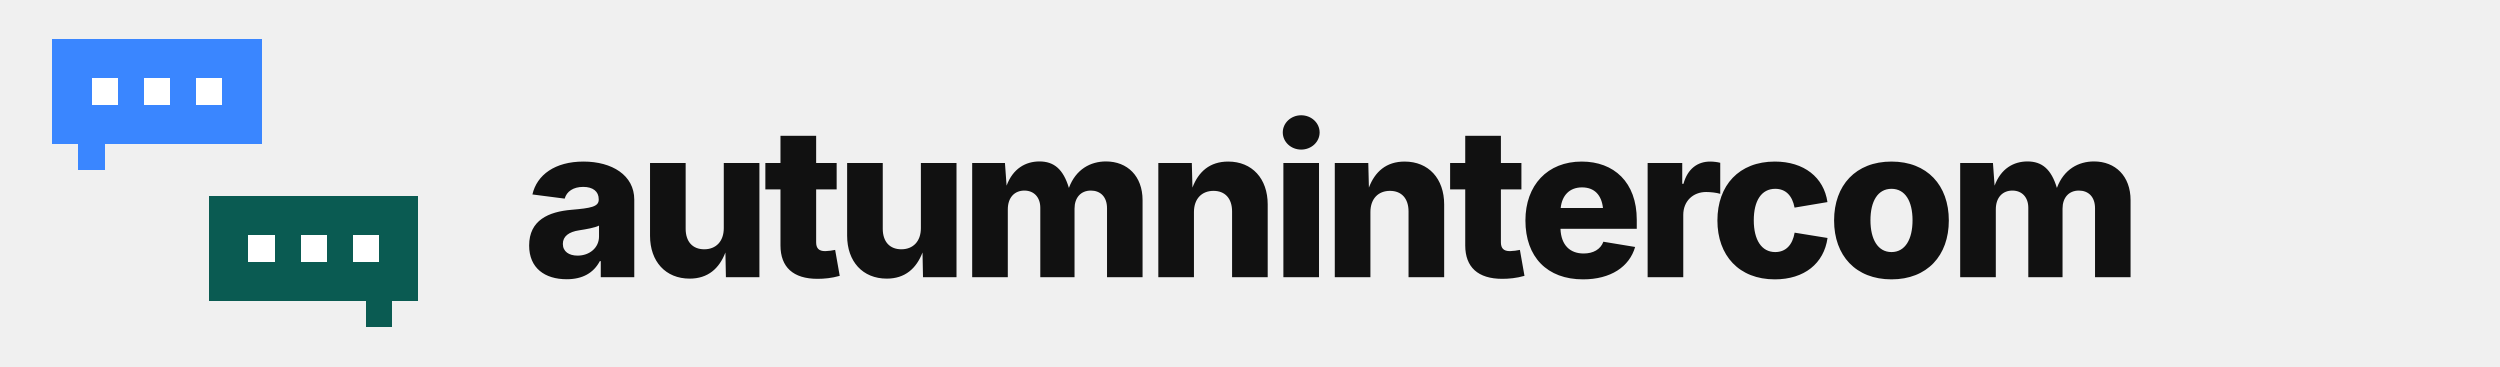
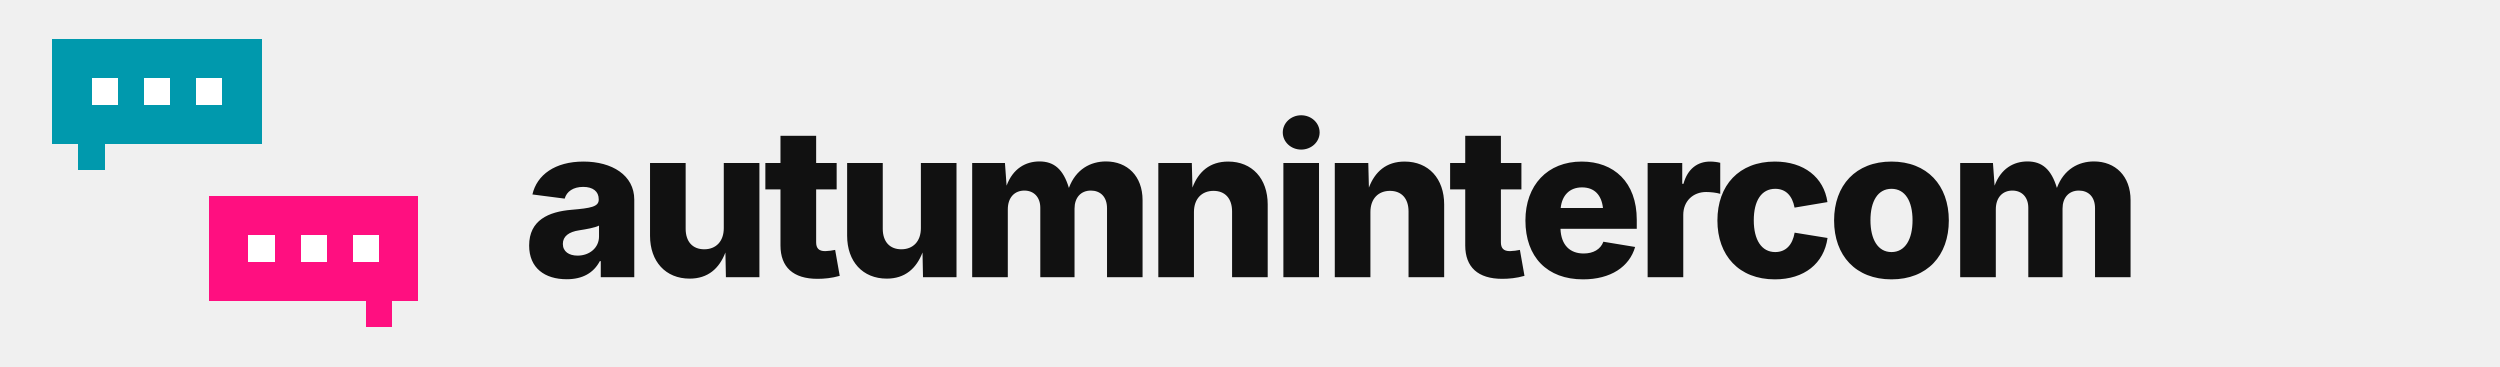
<svg xmlns="http://www.w3.org/2000/svg" width="956" height="140" viewBox="0 0 956 140" role="img" aria-label="autumnintercom">
  <style>
    .dot { animation: type 1.5s ease-in-out infinite; }
    @keyframes type { 0%,60%,100% { opacity: .3; } 30% { opacity: 1; } }
    @media (prefers-reduced-motion: reduce) { * { animation: none !important; } }
  </style>
  <g shape-rendering="crispEdges">
-     <rect x="20" y="15" width="10" height="10" fill="#3A86FF" />
-     <rect x="30" y="15" width="10" height="10" fill="#3A86FF" />
-     <rect x="40" y="15" width="10" height="10" fill="#3A86FF" />
-     <rect x="50" y="15" width="10" height="10" fill="#3A86FF" />
-     <rect x="60" y="15" width="10" height="10" fill="#3A86FF" />
-     <rect x="70" y="15" width="10" height="10" fill="#3A86FF" />
-     <rect x="80" y="15" width="10" height="10" fill="#3A86FF" />
-     <rect x="90" y="15" width="10" height="10" fill="#3A86FF" />
-     <rect x="20" y="25" width="10" height="10" fill="#3A86FF" />
-     <rect x="30" y="25" width="10" height="10" fill="#3A86FF" />
-     <rect x="40" y="25" width="10" height="10" fill="#3A86FF" />
-     <rect x="50" y="25" width="10" height="10" fill="#3A86FF" />
-     <rect x="60" y="25" width="10" height="10" fill="#3A86FF" />
-     <rect x="70" y="25" width="10" height="10" fill="#3A86FF" />
-     <rect x="80" y="25" width="10" height="10" fill="#3A86FF" />
-     <rect x="90" y="25" width="10" height="10" fill="#3A86FF" />
-     <rect x="20" y="35" width="10" height="10" fill="#3A86FF" />
-     <rect x="30" y="35" width="10" height="10" fill="#3A86FF" />
-     <rect x="40" y="35" width="10" height="10" fill="#3A86FF" />
-     <rect x="50" y="35" width="10" height="10" fill="#3A86FF" />
-     <rect x="60" y="35" width="10" height="10" fill="#3A86FF" />
-     <rect x="70" y="35" width="10" height="10" fill="#3A86FF" />
-     <rect x="80" y="35" width="10" height="10" fill="#3A86FF" />
-     <rect x="90" y="35" width="10" height="10" fill="#3A86FF" />
-     <rect x="20" y="45" width="10" height="10" fill="#3A86FF" />
-     <rect x="30" y="45" width="10" height="10" fill="#3A86FF" />
-     <rect x="40" y="45" width="10" height="10" fill="#3A86FF" />
-     <rect x="50" y="45" width="10" height="10" fill="#3A86FF" />
-     <rect x="60" y="45" width="10" height="10" fill="#3A86FF" />
-     <rect x="70" y="45" width="10" height="10" fill="#3A86FF" />
-     <rect x="80" y="45" width="10" height="10" fill="#3A86FF" />
-     <rect x="90" y="45" width="10" height="10" fill="#3A86FF" />
-     <rect x="30" y="55" width="10" height="10" fill="#3A86FF" />
-     <rect x="80" y="75" width="10" height="10" fill="#0A5B52" />
-     <rect x="90" y="75" width="10" height="10" fill="#0A5B52" />
-     <rect x="100" y="75" width="10" height="10" fill="#0A5B52" />
-     <rect x="110" y="75" width="10" height="10" fill="#0A5B52" />
-     <rect x="120" y="75" width="10" height="10" fill="#0A5B52" />
-     <rect x="130" y="75" width="10" height="10" fill="#0A5B52" />
-     <rect x="140" y="75" width="10" height="10" fill="#0A5B52" />
-     <rect x="150" y="75" width="10" height="10" fill="#0A5B52" />
-     <rect x="80" y="85" width="10" height="10" fill="#0A5B52" />
-     <rect x="90" y="85" width="10" height="10" fill="#0A5B52" />
-     <rect x="100" y="85" width="10" height="10" fill="#0A5B52" />
-     <rect x="110" y="85" width="10" height="10" fill="#0A5B52" />
-     <rect x="120" y="85" width="10" height="10" fill="#0A5B52" />
-     <rect x="130" y="85" width="10" height="10" fill="#0A5B52" />
-     <rect x="140" y="85" width="10" height="10" fill="#0A5B52" />
-     <rect x="150" y="85" width="10" height="10" fill="#0A5B52" />
-     <rect x="80" y="95" width="10" height="10" fill="#0A5B52" />
-     <rect x="90" y="95" width="10" height="10" fill="#0A5B52" />
-     <rect x="100" y="95" width="10" height="10" fill="#0A5B52" />
-     <rect x="110" y="95" width="10" height="10" fill="#0A5B52" />
-     <rect x="120" y="95" width="10" height="10" fill="#0A5B52" />
-     <rect x="130" y="95" width="10" height="10" fill="#0A5B52" />
-     <rect x="140" y="95" width="10" height="10" fill="#0A5B52" />
-     <rect x="150" y="95" width="10" height="10" fill="#0A5B52" />
-     <rect x="80" y="105" width="10" height="10" fill="#0A5B52" />
-     <rect x="90" y="105" width="10" height="10" fill="#0A5B52" />
-     <rect x="100" y="105" width="10" height="10" fill="#0A5B52" />
-     <rect x="110" y="105" width="10" height="10" fill="#0A5B52" />
-     <rect x="120" y="105" width="10" height="10" fill="#0A5B52" />
-     <rect x="130" y="105" width="10" height="10" fill="#0A5B52" />
-     <rect x="140" y="105" width="10" height="10" fill="#0A5B52" />
-     <rect x="150" y="105" width="10" height="10" fill="#0A5B52" />
-     <rect x="140" y="115" width="10" height="10" fill="#0A5B52" />
+     <rect x="20" y="15" width="10" height="10" fill="#0099AD" />
+     <rect x="30" y="15" width="10" height="10" fill="#0099AD" />
+     <rect x="40" y="15" width="10" height="10" fill="#0099AD" />
+     <rect x="50" y="15" width="10" height="10" fill="#0099AD" />
+     <rect x="60" y="15" width="10" height="10" fill="#0099AD" />
+     <rect x="70" y="15" width="10" height="10" fill="#0099AD" />
+     <rect x="80" y="15" width="10" height="10" fill="#0099AD" />
+     <rect x="90" y="15" width="10" height="10" fill="#0099AD" />
+     <rect x="20" y="25" width="10" height="10" fill="#0099AD" />
+     <rect x="30" y="25" width="10" height="10" fill="#0099AD" />
+     <rect x="40" y="25" width="10" height="10" fill="#0099AD" />
+     <rect x="50" y="25" width="10" height="10" fill="#0099AD" />
+     <rect x="60" y="25" width="10" height="10" fill="#0099AD" />
+     <rect x="70" y="25" width="10" height="10" fill="#0099AD" />
+     <rect x="80" y="25" width="10" height="10" fill="#0099AD" />
+     <rect x="90" y="25" width="10" height="10" fill="#0099AD" />
+     <rect x="20" y="35" width="10" height="10" fill="#0099AD" />
+     <rect x="30" y="35" width="10" height="10" fill="#0099AD" />
+     <rect x="40" y="35" width="10" height="10" fill="#0099AD" />
+     <rect x="50" y="35" width="10" height="10" fill="#0099AD" />
+     <rect x="60" y="35" width="10" height="10" fill="#0099AD" />
+     <rect x="70" y="35" width="10" height="10" fill="#0099AD" />
+     <rect x="80" y="35" width="10" height="10" fill="#0099AD" />
+     <rect x="90" y="35" width="10" height="10" fill="#0099AD" />
+     <rect x="20" y="45" width="10" height="10" fill="#0099AD" />
+     <rect x="30" y="45" width="10" height="10" fill="#0099AD" />
+     <rect x="40" y="45" width="10" height="10" fill="#0099AD" />
+     <rect x="50" y="45" width="10" height="10" fill="#0099AD" />
+     <rect x="60" y="45" width="10" height="10" fill="#0099AD" />
+     <rect x="70" y="45" width="10" height="10" fill="#0099AD" />
+     <rect x="80" y="45" width="10" height="10" fill="#0099AD" />
+     <rect x="90" y="45" width="10" height="10" fill="#0099AD" />
+     <rect x="30" y="55" width="10" height="10" fill="#0099AD" />
+     <rect x="80" y="75" width="10" height="10" fill="#FF0F80" />
+     <rect x="90" y="75" width="10" height="10" fill="#FF0F80" />
+     <rect x="100" y="75" width="10" height="10" fill="#FF0F80" />
+     <rect x="110" y="75" width="10" height="10" fill="#FF0F80" />
+     <rect x="120" y="75" width="10" height="10" fill="#FF0F80" />
+     <rect x="130" y="75" width="10" height="10" fill="#FF0F80" />
+     <rect x="140" y="75" width="10" height="10" fill="#FF0F80" />
+     <rect x="150" y="75" width="10" height="10" fill="#FF0F80" />
+     <rect x="80" y="85" width="10" height="10" fill="#FF0F80" />
+     <rect x="90" y="85" width="10" height="10" fill="#FF0F80" />
+     <rect x="100" y="85" width="10" height="10" fill="#FF0F80" />
+     <rect x="110" y="85" width="10" height="10" fill="#FF0F80" />
+     <rect x="120" y="85" width="10" height="10" fill="#FF0F80" />
+     <rect x="130" y="85" width="10" height="10" fill="#FF0F80" />
+     <rect x="140" y="85" width="10" height="10" fill="#FF0F80" />
+     <rect x="150" y="85" width="10" height="10" fill="#FF0F80" />
+     <rect x="80" y="95" width="10" height="10" fill="#FF0F80" />
+     <rect x="90" y="95" width="10" height="10" fill="#FF0F80" />
+     <rect x="100" y="95" width="10" height="10" fill="#FF0F80" />
+     <rect x="110" y="95" width="10" height="10" fill="#FF0F80" />
+     <rect x="120" y="95" width="10" height="10" fill="#FF0F80" />
+     <rect x="130" y="95" width="10" height="10" fill="#FF0F80" />
+     <rect x="140" y="95" width="10" height="10" fill="#FF0F80" />
+     <rect x="150" y="95" width="10" height="10" fill="#FF0F80" />
+     <rect x="80" y="105" width="10" height="10" fill="#FF0F80" />
+     <rect x="90" y="105" width="10" height="10" fill="#FF0F80" />
+     <rect x="100" y="105" width="10" height="10" fill="#FF0F80" />
+     <rect x="110" y="105" width="10" height="10" fill="#FF0F80" />
+     <rect x="120" y="105" width="10" height="10" fill="#FF0F80" />
+     <rect x="130" y="105" width="10" height="10" fill="#FF0F80" />
+     <rect x="140" y="105" width="10" height="10" fill="#FF0F80" />
+     <rect x="150" y="105" width="10" height="10" fill="#FF0F80" />
+     <rect x="140" y="115" width="10" height="10" fill="#FF0F80" />
    <rect class="dot" style="animation-delay:0.0s" x="35.0" y="30.0" width="10" height="10" fill="#FFFFFF" />
    <rect class="dot" style="animation-delay:0.2s" x="55.0" y="30.0" width="10" height="10" fill="#FFFFFF" />
    <rect class="dot" style="animation-delay:0.4s" x="75.0" y="30.0" width="10" height="10" fill="#FFFFFF" />
    <rect class="dot" style="animation-delay:0.8s" x="95.0" y="90.0" width="10" height="10" fill="#FFFFFF" />
    <rect class="dot" style="animation-delay:0.9s" x="115.0" y="90.0" width="10" height="10" fill="#FFFFFF" />
    <rect class="dot" style="animation-delay:1.1s" x="135.0" y="90.0" width="10" height="10" fill="#FFFFFF" />
  </g>
  <text x="200" y="106" font-family="Inter, -apple-system, BlinkMacSystemFont, 'Segoe UI', Helvetica, Arial, sans-serif" font-size="80" font-weight="800" letter-spacing="-3" fill="#111111">autumnintercom</text>
</svg>
